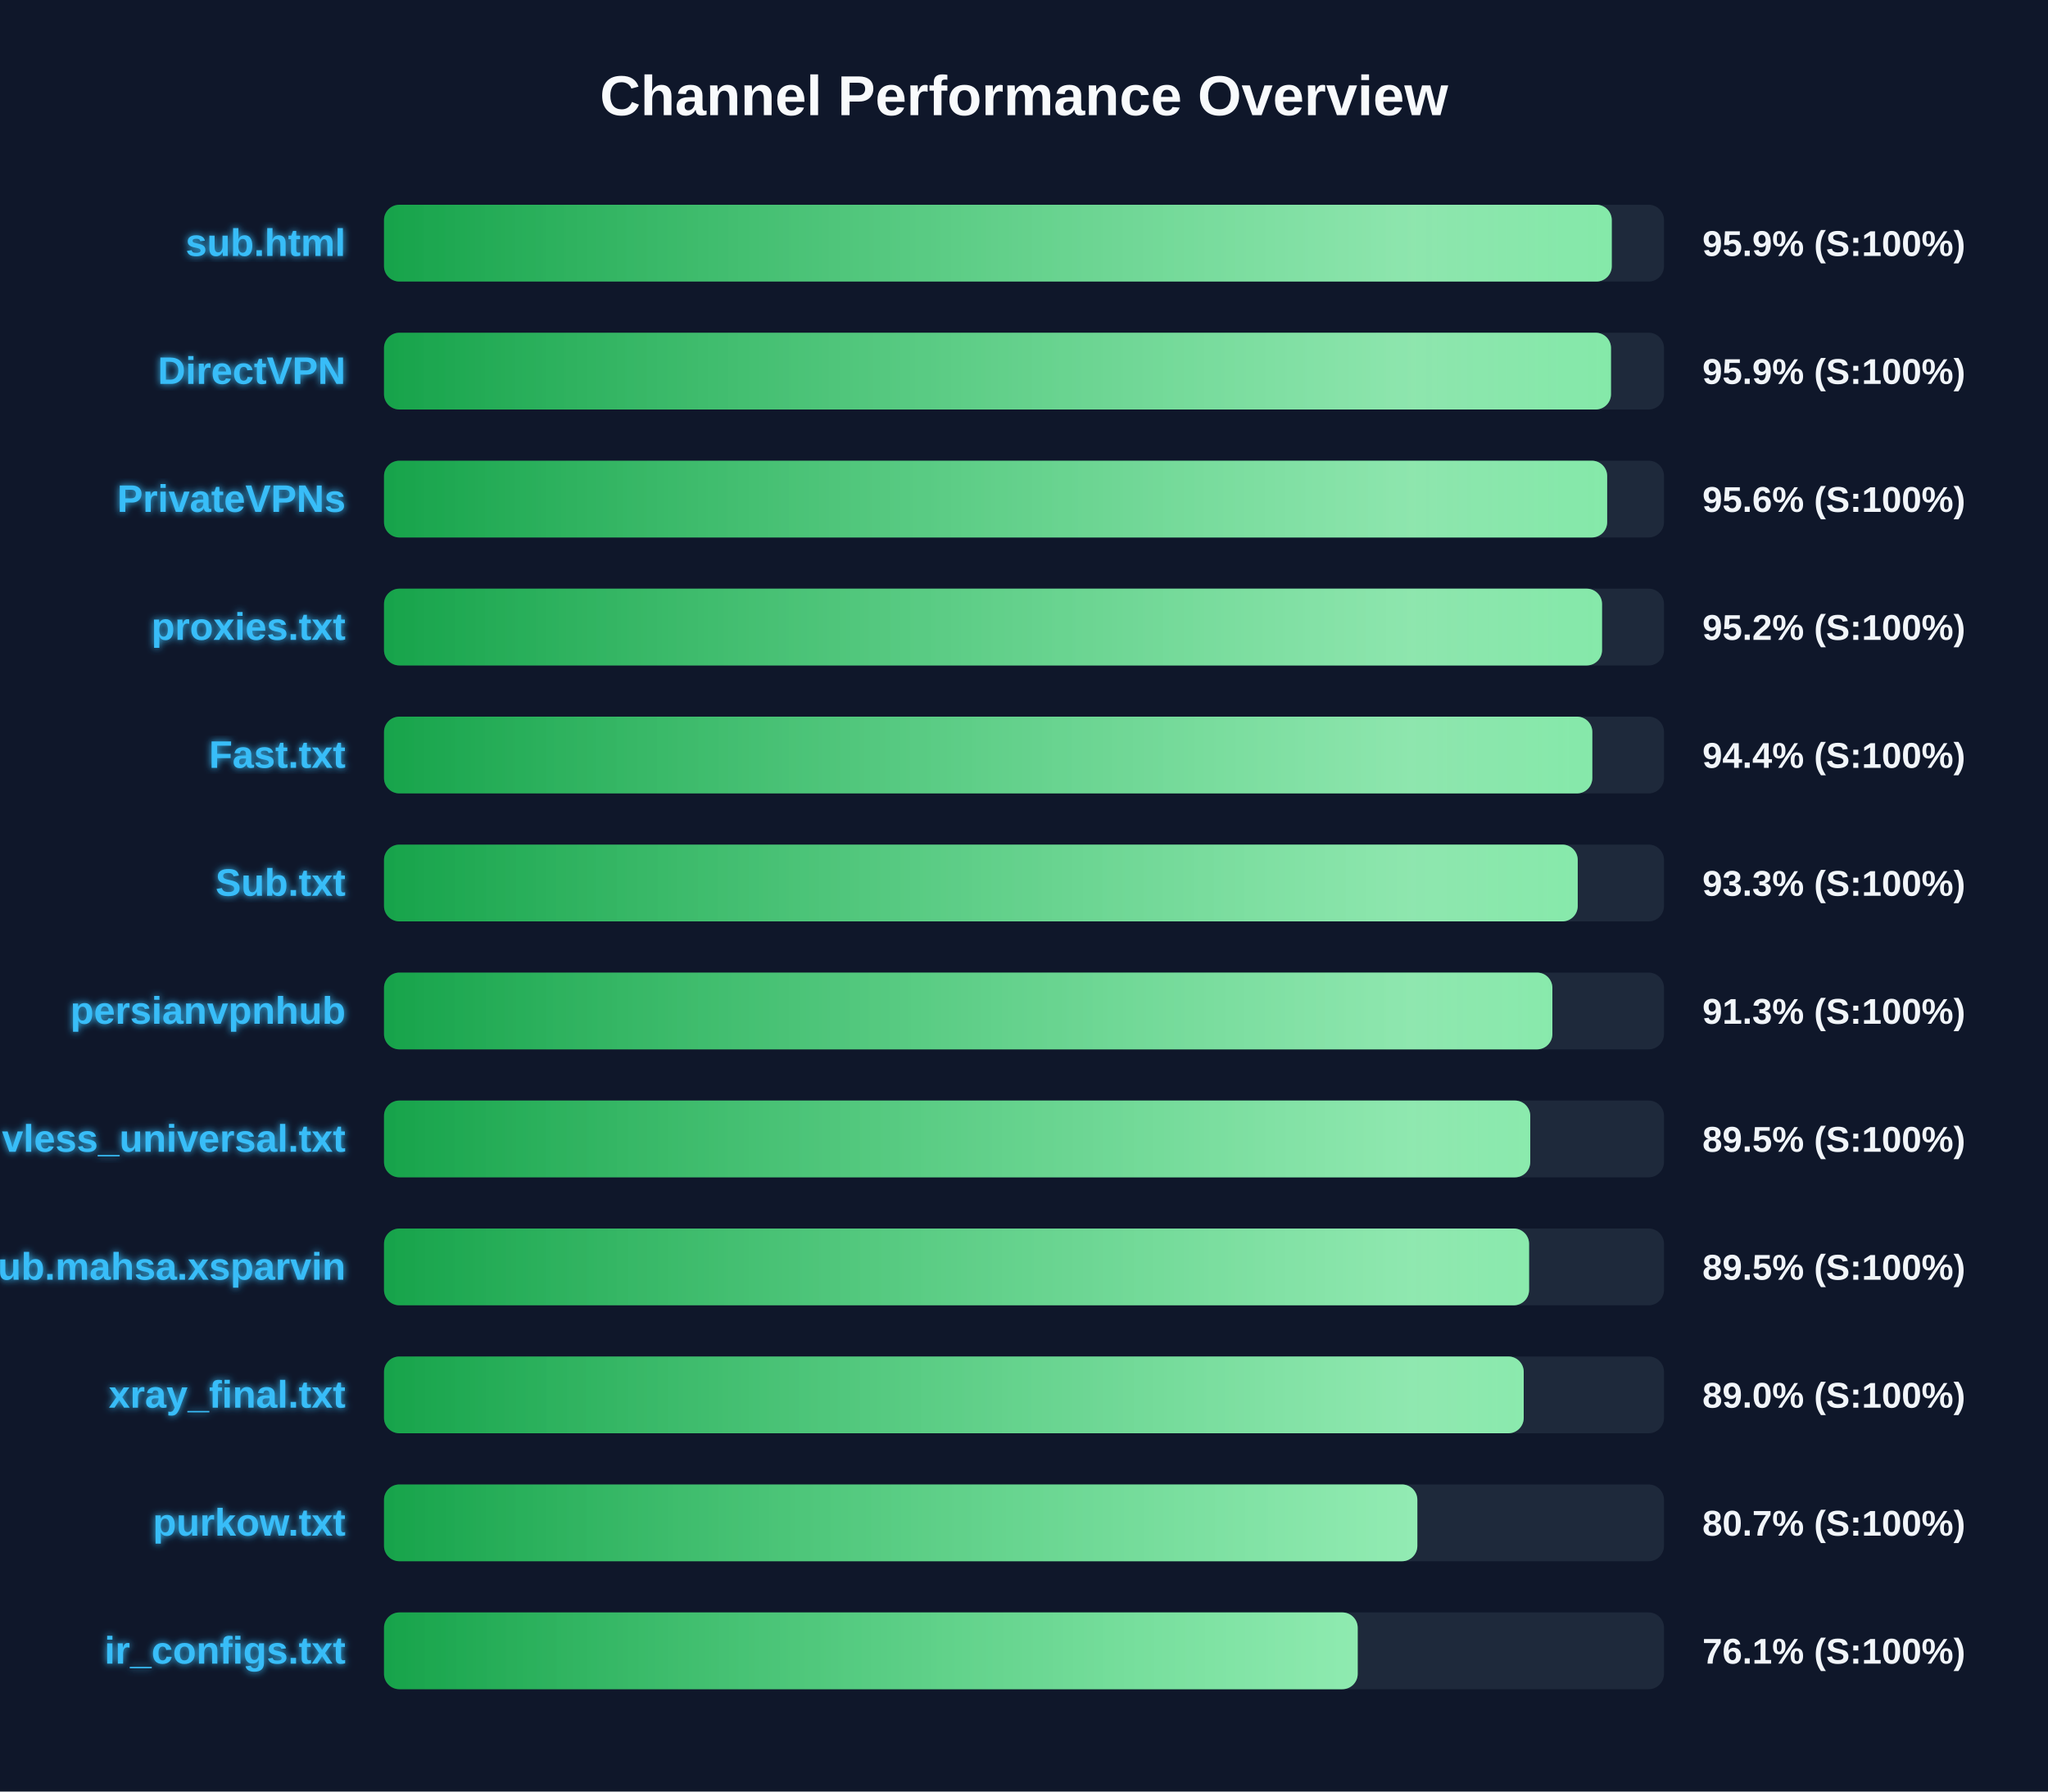
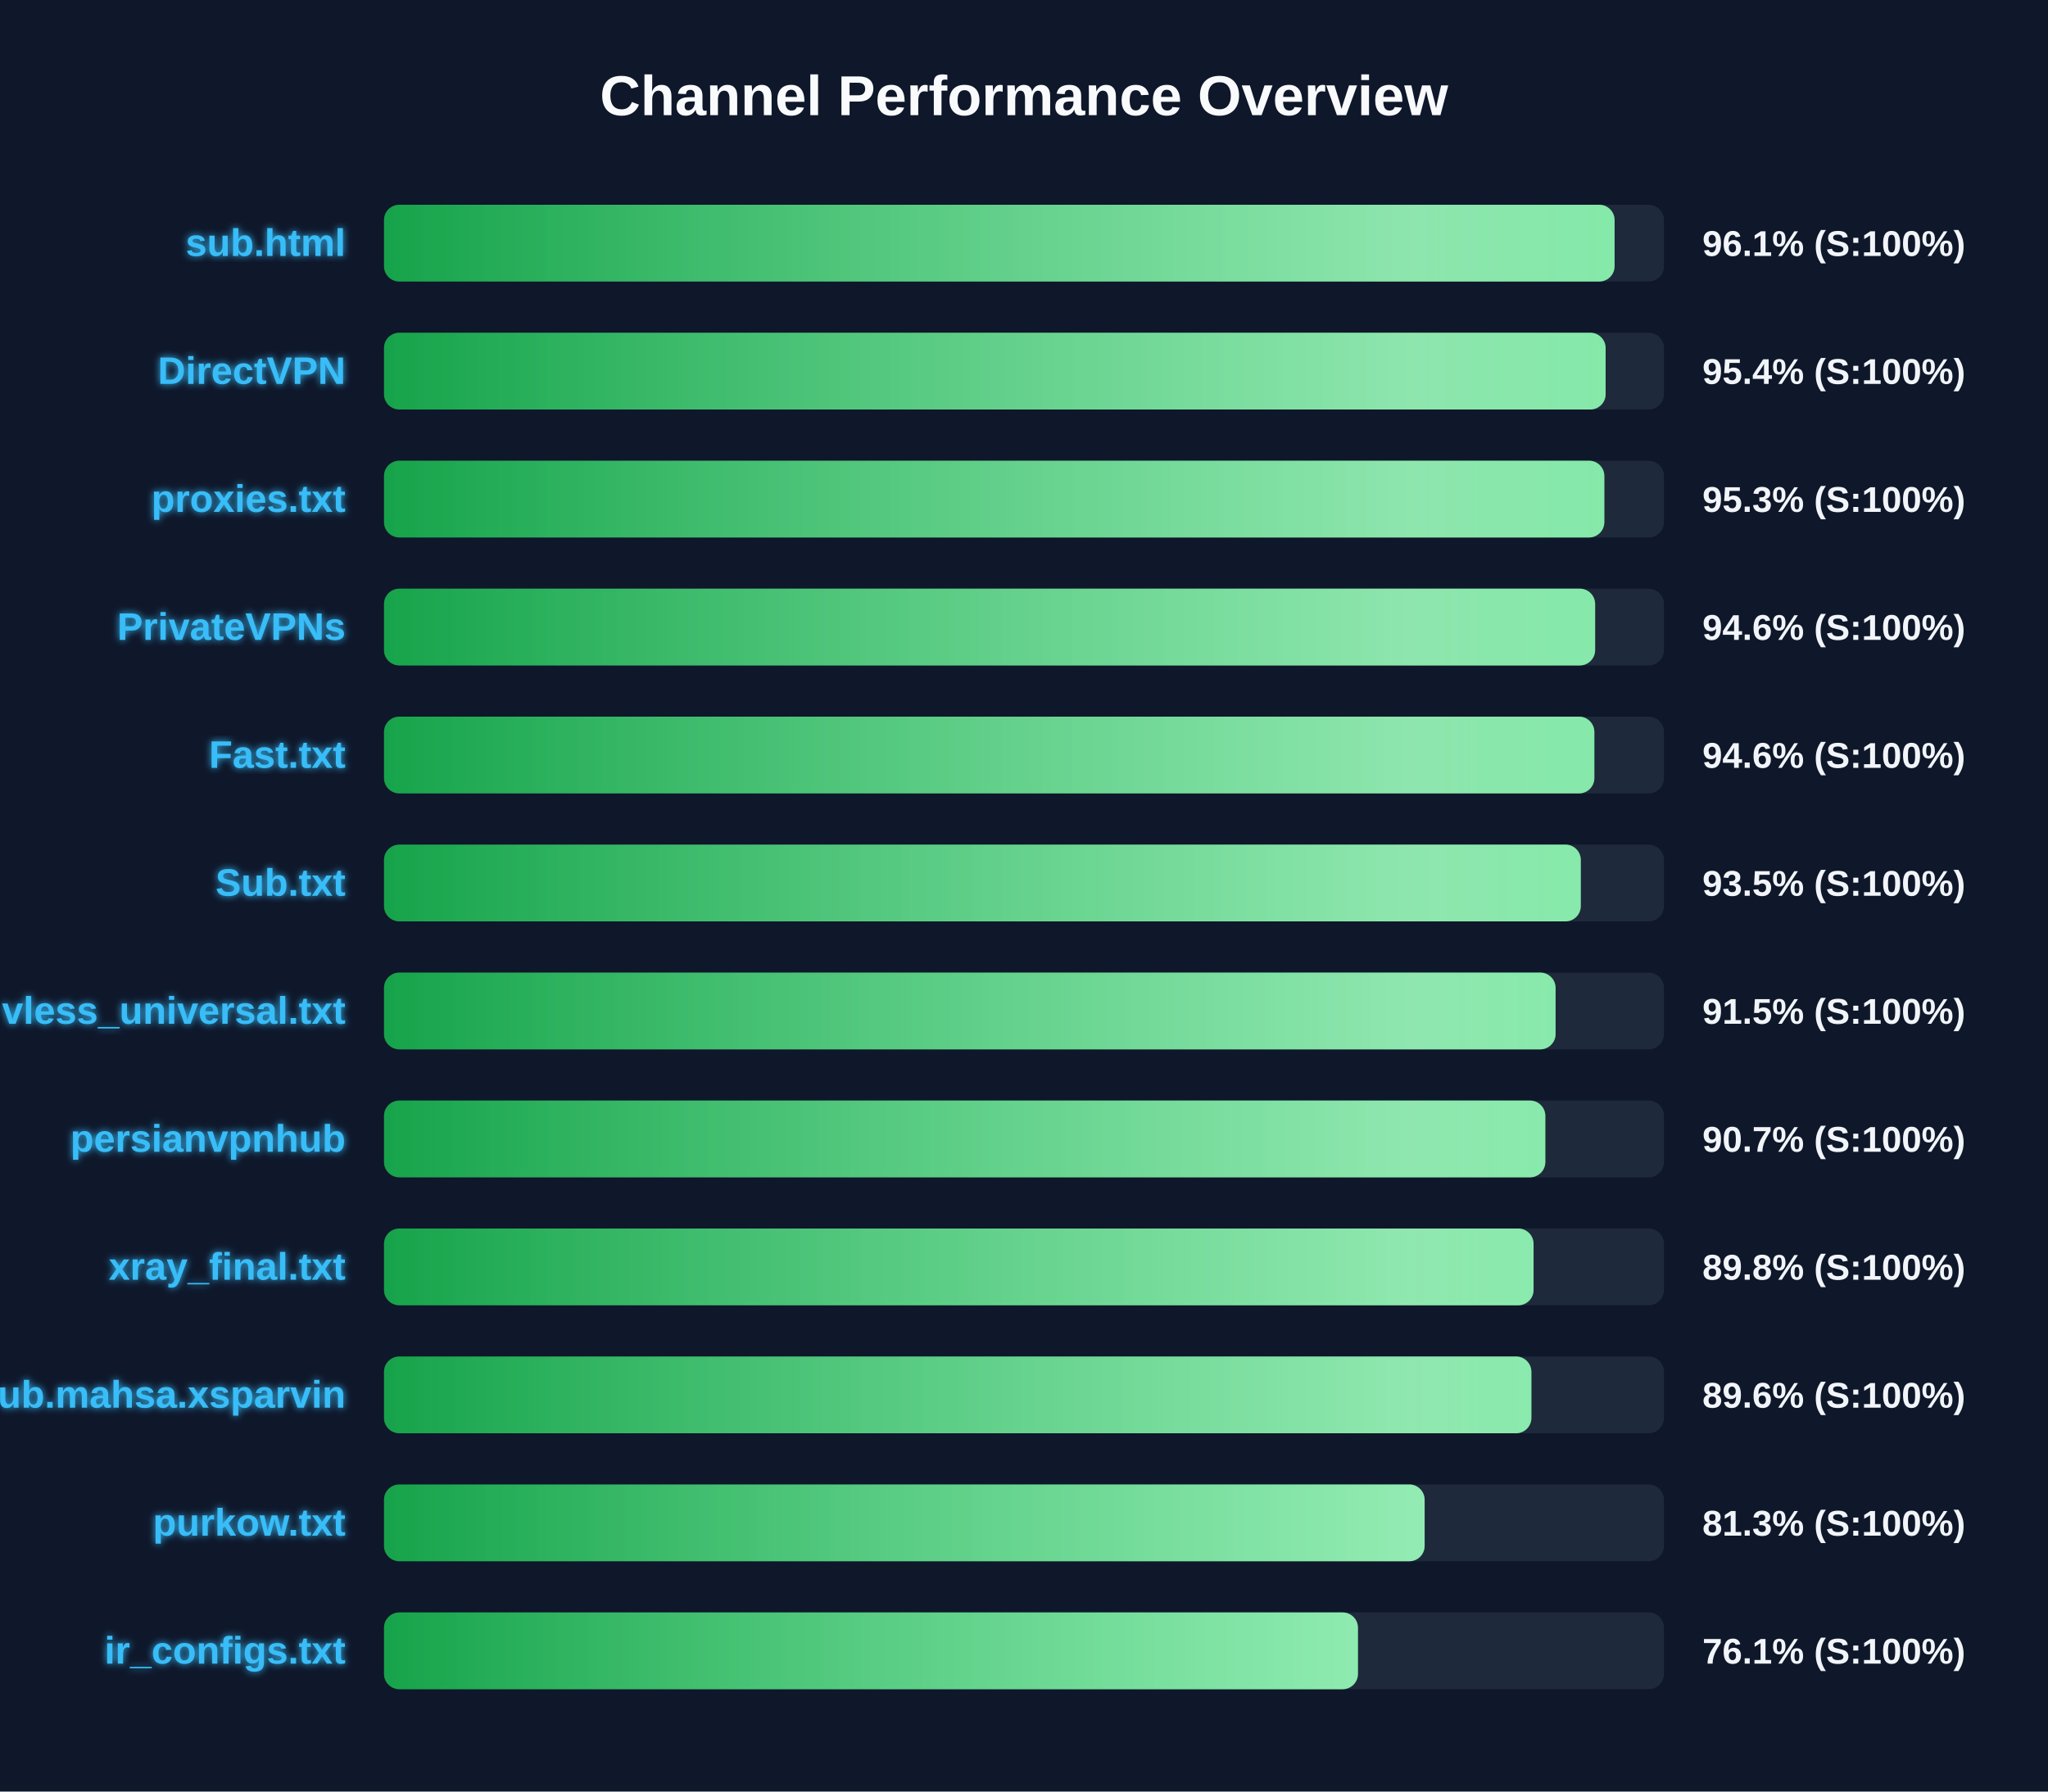
<svg xmlns="http://www.w3.org/2000/svg" width="800" height="700" version="1.1">
  <defs>
    <linearGradient id="grad-green" x1="0%" y1="0%" x2="100%" y2="0%">
      <stop offset="0%" stop-color="#16a34a" />
      <stop offset="100%" stop-color="#4ade80" />
    </linearGradient>
    <linearGradient id="grad-yellow" x1="0%" y1="0%" x2="100%" y2="0%">
      <stop offset="0%" stop-color="#ca8a04" />
      <stop offset="100%" stop-color="#fde047" />
    </linearGradient>
    <linearGradient id="grad-red" x1="0%" y1="0%" x2="100%" y2="0%">
      <stop offset="0%" stop-color="#dc2626" />
      <stop offset="100%" stop-color="#f87171" />
    </linearGradient>
    <linearGradient id="shimmer" x1="0%" y1="0%" x2="100%" y2="0%">
      <stop offset="0%" stop-color="rgba(255,255,255,0)" />
      <stop offset="50%" stop-color="rgba(255,255,255,0.4)" />
      <stop offset="100%" stop-color="rgba(255,255,255,0)" />
    </linearGradient>
    <filter id="glow" x="-20%" y="-20%" width="140%" height="140%">
      <feGaussianBlur stdDeviation="1.5" result="blur" />
      <feComposite in="SourceGraphic" in2="blur" operator="over" />
    </filter>
  </defs>
  <style>
        .bg-rect { fill: #0f172a; }
        .title { font: bold 22px 'Segoe UI', Arial, sans-serif; fill: #f8fafc; }
        .row { font: bold 15px 'Segoe UI', Arial, sans-serif; fill: #38bdf8; filter: url(#glow); }
        .score { font: bold 14px 'Segoe UI', Arial, sans-serif; fill: #f1f5f9; }
        @keyframes shimmer-anim {
            0% { transform: translateX(-100%); }
            100% { transform: translateX(200%); }
        }
        .shimmer-rect {
            animation: shimmer-anim 2.5s infinite linear;
        }
    </style>
  <rect width="100%" height="100%" class="bg-rect" />
  <text x="400" y="45" text-anchor="middle" class="title">Channel Performance Overview</text>
  <rect x="150" y="80" width="500" height="30" fill="#1e293b" rx="6" />
  <clipPath id="clip-0">
-     <rect x="150" y="80" width="479.6" height="30" rx="6" />
+     <rect x="150" y="80" width="480.7" height="30" rx="6" />
  </clipPath>
-   <rect x="150" y="80" width="479.6" height="30" fill="url(#grad-green)" rx="6" />
+   <rect x="150" y="80" width="480.7" height="30" fill="url(#grad-green)" rx="6" />
  <g clip-path="url(#clip-0)">
    <rect x="150" y="80" width="100%" height="30" fill="url(#shimmer)" class="shimmer-rect" />
  </g>
  <text x="135" y="100" text-anchor="end" class="row">sub.html</text>
-   <text x="665" y="100" text-anchor="start" class="score">95.9% (S:100%)</text>
+   <text x="665" y="100" text-anchor="start" class="score">96.1% (S:100%)</text>
  <rect x="150" y="130" width="500" height="30" fill="#1e293b" rx="6" />
  <clipPath id="clip-1">
-     <rect x="150" y="130" width="479.3" height="30" rx="6" />
+     <rect x="150" y="130" width="477.2" height="30" rx="6" />
  </clipPath>
-   <rect x="150" y="130" width="479.3" height="30" fill="url(#grad-green)" rx="6" />
+   <rect x="150" y="130" width="477.2" height="30" fill="url(#grad-green)" rx="6" />
  <g clip-path="url(#clip-1)">
    <rect x="150" y="130" width="100%" height="30" fill="url(#shimmer)" class="shimmer-rect" />
  </g>
  <text x="135" y="150" text-anchor="end" class="row">DirectVPN</text>
-   <text x="665" y="150" text-anchor="start" class="score">95.9% (S:100%)</text>
+   <text x="665" y="150" text-anchor="start" class="score">95.4% (S:100%)</text>
  <rect x="150" y="180" width="500" height="30" fill="#1e293b" rx="6" />
  <clipPath id="clip-2">
-     <rect x="150" y="180" width="477.8" height="30" rx="6" />
+     <rect x="150" y="180" width="476.7" height="30" rx="6" />
  </clipPath>
-   <rect x="150" y="180" width="477.8" height="30" fill="url(#grad-green)" rx="6" />
+   <rect x="150" y="180" width="476.7" height="30" fill="url(#grad-green)" rx="6" />
  <g clip-path="url(#clip-2)">
    <rect x="150" y="180" width="100%" height="30" fill="url(#shimmer)" class="shimmer-rect" />
  </g>
-   <text x="135" y="200" text-anchor="end" class="row">PrivateVPNs</text>
-   <text x="665" y="200" text-anchor="start" class="score">95.6% (S:100%)</text>
+   <text x="135" y="200" text-anchor="end" class="row">proxies.txt</text>
+   <text x="665" y="200" text-anchor="start" class="score">95.3% (S:100%)</text>
  <rect x="150" y="230" width="500" height="30" fill="#1e293b" rx="6" />
  <clipPath id="clip-3">
-     <rect x="150" y="230" width="475.8" height="30" rx="6" />
+     <rect x="150" y="230" width="473.1" height="30" rx="6" />
  </clipPath>
-   <rect x="150" y="230" width="475.8" height="30" fill="url(#grad-green)" rx="6" />
+   <rect x="150" y="230" width="473.1" height="30" fill="url(#grad-green)" rx="6" />
  <g clip-path="url(#clip-3)">
    <rect x="150" y="230" width="100%" height="30" fill="url(#shimmer)" class="shimmer-rect" />
  </g>
-   <text x="135" y="250" text-anchor="end" class="row">proxies.txt</text>
-   <text x="665" y="250" text-anchor="start" class="score">95.2% (S:100%)</text>
+   <text x="135" y="250" text-anchor="end" class="row">PrivateVPNs</text>
+   <text x="665" y="250" text-anchor="start" class="score">94.6% (S:100%)</text>
  <rect x="150" y="280" width="500" height="30" fill="#1e293b" rx="6" />
  <clipPath id="clip-4">
-     <rect x="150" y="280" width="472.0" height="30" rx="6" />
+     <rect x="150" y="280" width="472.8" height="30" rx="6" />
  </clipPath>
-   <rect x="150" y="280" width="472.0" height="30" fill="url(#grad-green)" rx="6" />
+   <rect x="150" y="280" width="472.8" height="30" fill="url(#grad-green)" rx="6" />
  <g clip-path="url(#clip-4)">
    <rect x="150" y="280" width="100%" height="30" fill="url(#shimmer)" class="shimmer-rect" />
  </g>
  <text x="135" y="300" text-anchor="end" class="row">Fast.txt</text>
-   <text x="665" y="300" text-anchor="start" class="score">94.4% (S:100%)</text>
+   <text x="665" y="300" text-anchor="start" class="score">94.6% (S:100%)</text>
  <rect x="150" y="330" width="500" height="30" fill="#1e293b" rx="6" />
  <clipPath id="clip-5">
-     <rect x="150" y="330" width="466.3" height="30" rx="6" />
+     <rect x="150" y="330" width="467.5" height="30" rx="6" />
  </clipPath>
-   <rect x="150" y="330" width="466.3" height="30" fill="url(#grad-green)" rx="6" />
+   <rect x="150" y="330" width="467.5" height="30" fill="url(#grad-green)" rx="6" />
  <g clip-path="url(#clip-5)">
    <rect x="150" y="330" width="100%" height="30" fill="url(#shimmer)" class="shimmer-rect" />
  </g>
  <text x="135" y="350" text-anchor="end" class="row">Sub.txt</text>
-   <text x="665" y="350" text-anchor="start" class="score">93.3% (S:100%)</text>
+   <text x="665" y="350" text-anchor="start" class="score">93.5% (S:100%)</text>
  <rect x="150" y="380" width="500" height="30" fill="#1e293b" rx="6" />
  <clipPath id="clip-6">
-     <rect x="150" y="380" width="456.4" height="30" rx="6" />
+     <rect x="150" y="380" width="457.65" height="30" rx="6" />
  </clipPath>
-   <rect x="150" y="380" width="456.4" height="30" fill="url(#grad-green)" rx="6" />
+   <rect x="150" y="380" width="457.65" height="30" fill="url(#grad-green)" rx="6" />
  <g clip-path="url(#clip-6)">
    <rect x="150" y="380" width="100%" height="30" fill="url(#shimmer)" class="shimmer-rect" />
  </g>
-   <text x="135" y="400" text-anchor="end" class="row">persianvpnhub</text>
-   <text x="665" y="400" text-anchor="start" class="score">91.3% (S:100%)</text>
+   <text x="135" y="400" text-anchor="end" class="row">vless_universal.txt</text>
+   <text x="665" y="400" text-anchor="start" class="score">91.5% (S:100%)</text>
  <rect x="150" y="430" width="500" height="30" fill="#1e293b" rx="6" />
  <clipPath id="clip-7">
-     <rect x="150" y="430" width="447.75" height="30" rx="6" />
+     <rect x="150" y="430" width="453.65" height="30" rx="6" />
  </clipPath>
-   <rect x="150" y="430" width="447.75" height="30" fill="url(#grad-green)" rx="6" />
+   <rect x="150" y="430" width="453.65" height="30" fill="url(#grad-green)" rx="6" />
  <g clip-path="url(#clip-7)">
    <rect x="150" y="430" width="100%" height="30" fill="url(#shimmer)" class="shimmer-rect" />
  </g>
-   <text x="135" y="450" text-anchor="end" class="row">vless_universal.txt</text>
-   <text x="665" y="450" text-anchor="start" class="score">89.5% (S:100%)</text>
+   <text x="135" y="450" text-anchor="end" class="row">persianvpnhub</text>
+   <text x="665" y="450" text-anchor="start" class="score">90.7% (S:100%)</text>
  <rect x="150" y="480" width="500" height="30" fill="#1e293b" rx="6" />
  <clipPath id="clip-8">
-     <rect x="150" y="480" width="447.3" height="30" rx="6" />
+     <rect x="150" y="480" width="449.05" height="30" rx="6" />
  </clipPath>
-   <rect x="150" y="480" width="447.3" height="30" fill="url(#grad-green)" rx="6" />
+   <rect x="150" y="480" width="449.05" height="30" fill="url(#grad-green)" rx="6" />
  <g clip-path="url(#clip-8)">
    <rect x="150" y="480" width="100%" height="30" fill="url(#shimmer)" class="shimmer-rect" />
  </g>
-   <text x="135" y="500" text-anchor="end" class="row">Sub.mahsa.xsparvin</text>
-   <text x="665" y="500" text-anchor="start" class="score">89.5% (S:100%)</text>
+   <text x="135" y="500" text-anchor="end" class="row">xray_final.txt</text>
+   <text x="665" y="500" text-anchor="start" class="score">89.8% (S:100%)</text>
  <rect x="150" y="530" width="500" height="30" fill="#1e293b" rx="6" />
  <clipPath id="clip-9">
-     <rect x="150" y="530" width="445.2" height="30" rx="6" />
+     <rect x="150" y="530" width="448.2" height="30" rx="6" />
  </clipPath>
-   <rect x="150" y="530" width="445.2" height="30" fill="url(#grad-green)" rx="6" />
+   <rect x="150" y="530" width="448.2" height="30" fill="url(#grad-green)" rx="6" />
  <g clip-path="url(#clip-9)">
    <rect x="150" y="530" width="100%" height="30" fill="url(#shimmer)" class="shimmer-rect" />
  </g>
-   <text x="135" y="550" text-anchor="end" class="row">xray_final.txt</text>
-   <text x="665" y="550" text-anchor="start" class="score">89.0% (S:100%)</text>
+   <text x="135" y="550" text-anchor="end" class="row">Sub.mahsa.xsparvin</text>
+   <text x="665" y="550" text-anchor="start" class="score">89.6% (S:100%)</text>
  <rect x="150" y="580" width="500" height="30" fill="#1e293b" rx="6" />
  <clipPath id="clip-10">
-     <rect x="150" y="580" width="403.65" height="30" rx="6" />
+     <rect x="150" y="580" width="406.5" height="30" rx="6" />
  </clipPath>
-   <rect x="150" y="580" width="403.65" height="30" fill="url(#grad-green)" rx="6" />
+   <rect x="150" y="580" width="406.5" height="30" fill="url(#grad-green)" rx="6" />
  <g clip-path="url(#clip-10)">
    <rect x="150" y="580" width="100%" height="30" fill="url(#shimmer)" class="shimmer-rect" />
  </g>
  <text x="135" y="600" text-anchor="end" class="row">purkow.txt</text>
-   <text x="665" y="600" text-anchor="start" class="score">80.7% (S:100%)</text>
+   <text x="665" y="600" text-anchor="start" class="score">81.3% (S:100%)</text>
  <rect x="150" y="630" width="500" height="30" fill="#1e293b" rx="6" />
  <clipPath id="clip-11">
-     <rect x="150" y="630" width="380.35" height="30" rx="6" />
+     <rect x="150" y="630" width="380.45" height="30" rx="6" />
  </clipPath>
-   <rect x="150" y="630" width="380.35" height="30" fill="url(#grad-green)" rx="6" />
+   <rect x="150" y="630" width="380.45" height="30" fill="url(#grad-green)" rx="6" />
  <g clip-path="url(#clip-11)">
    <rect x="150" y="630" width="100%" height="30" fill="url(#shimmer)" class="shimmer-rect" />
  </g>
  <text x="135" y="650" text-anchor="end" class="row">ir_configs.txt</text>
  <text x="665" y="650" text-anchor="start" class="score">76.1% (S:100%)</text>
</svg>
